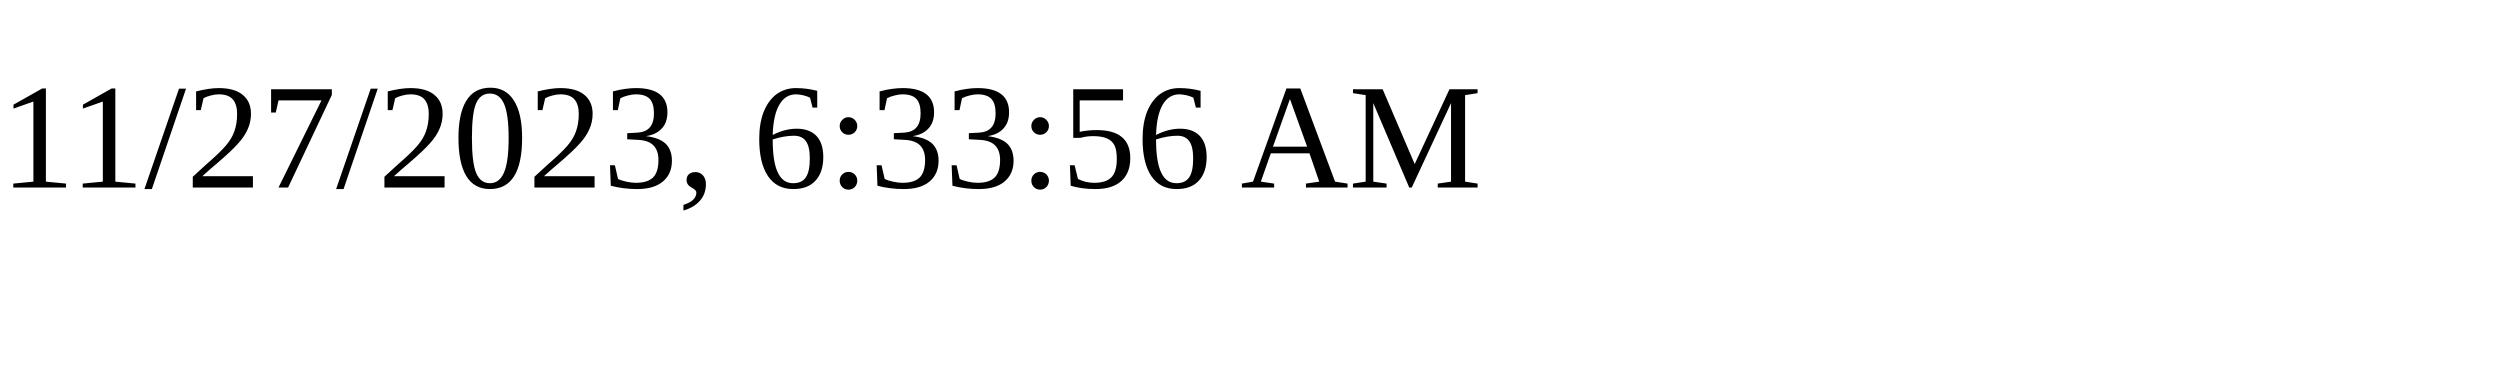
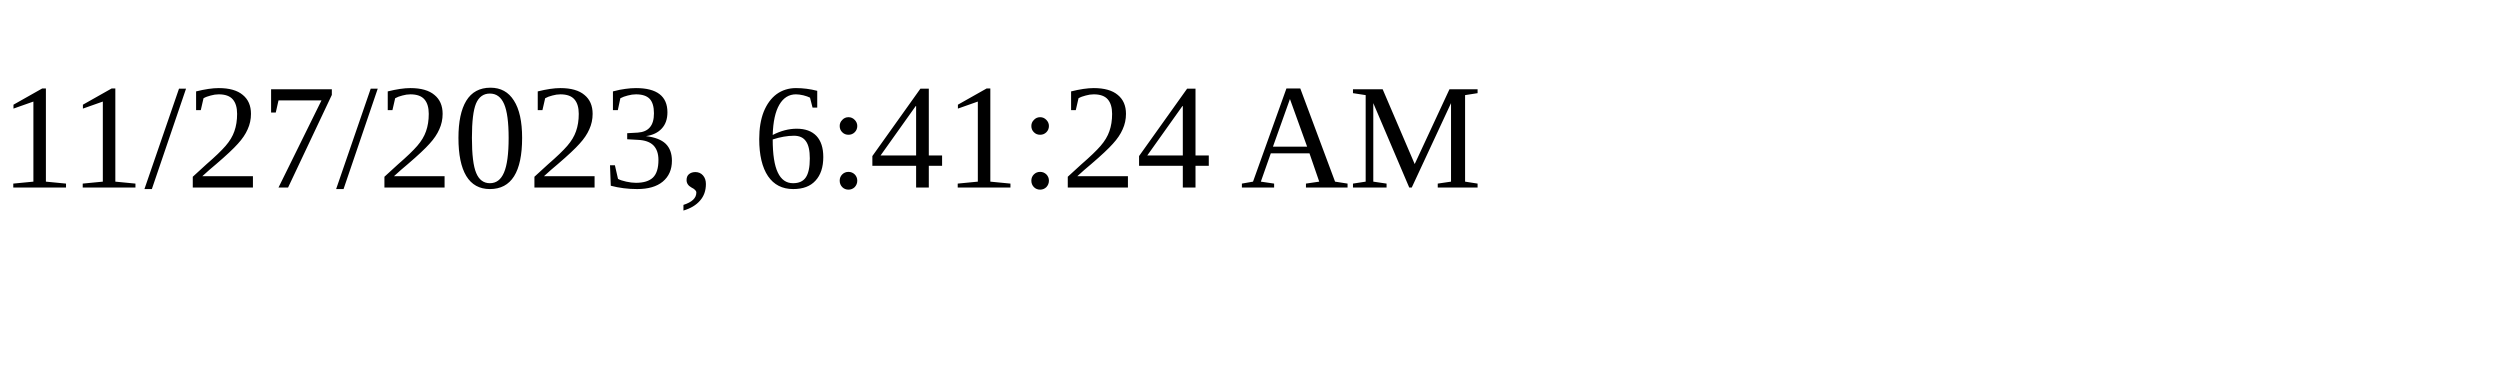
<svg xmlns="http://www.w3.org/2000/svg" height="30" width="200">
-   <text x="0" y="15">11/27/2023, 6:33:56 AM</text>
+   <text x="0" y="15">11/27/2023, 6:41:24 AM</text>
</svg>
